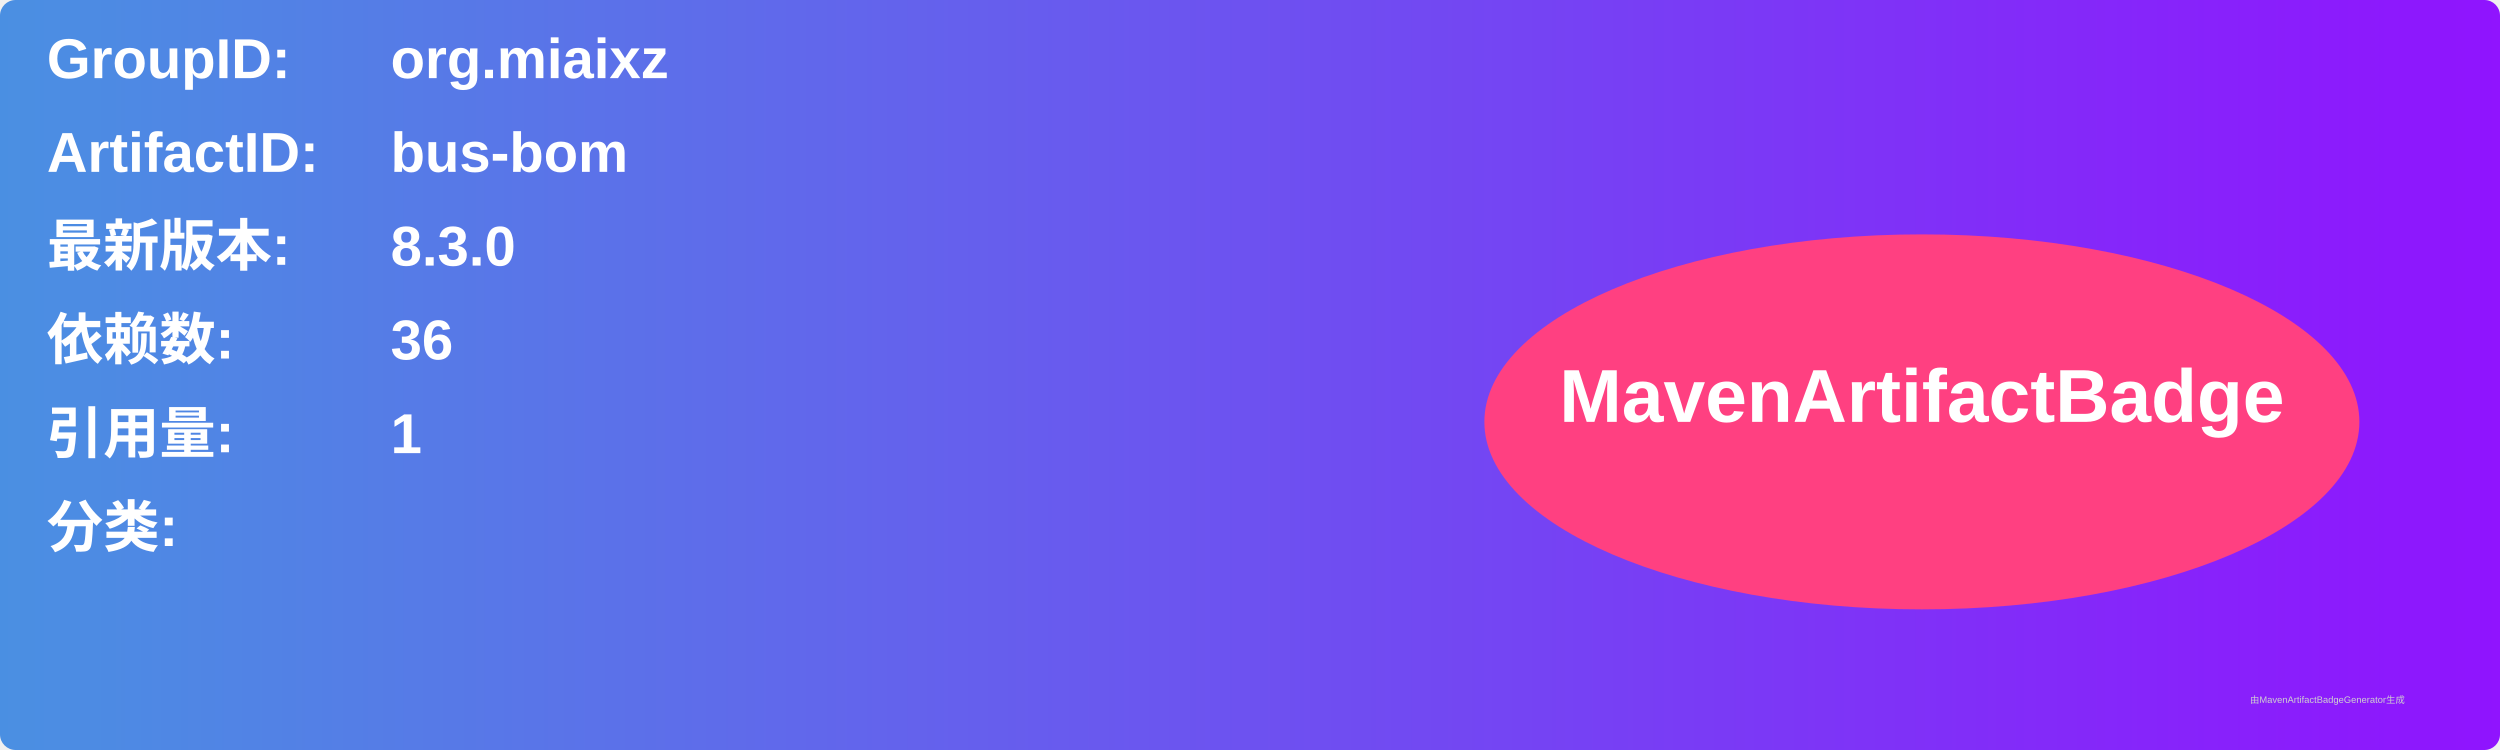
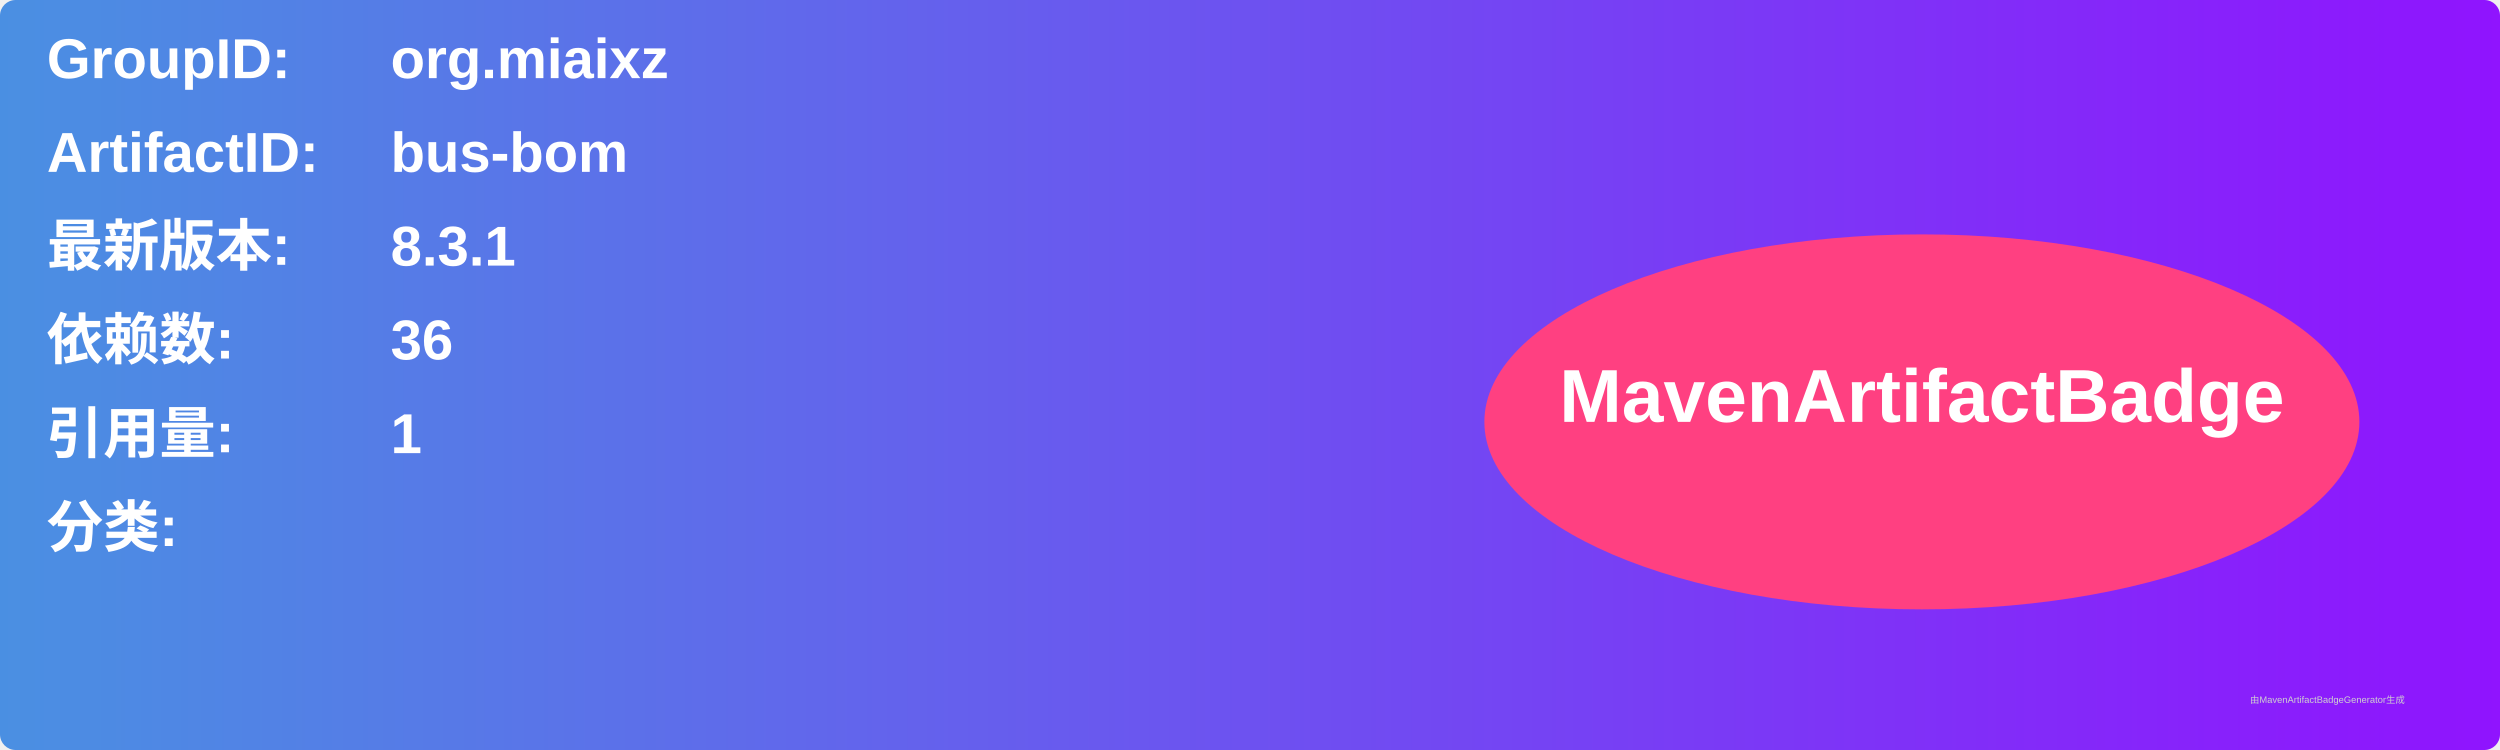
<svg xmlns="http://www.w3.org/2000/svg" width="800" height="240" viewBox="0 0 800 240">
  <linearGradient id="grad" x1="0%" y1="0%" x2="100%" y2="0%">
    <stop offset="0%" stop-color="#4a90e2" />
    <stop offset="100%" stop-color="#9013fe" />
  </linearGradient>
  <rect width="100%" height="100%" rx="5" ry="5" fill="url(#grad)" />
  <g transform="translate(15, 15)">
    <text x="0" y="10" font-family="Arial" font-size="18" fill="white" font-weight="bold" width="260">GroupID:</text>
    <text x="110" y="10" font-family="Arial" font-size="18" fill="white" font-weight="bold" width="460">org.miaixz</text>
    <text x="0" y="40" font-family="Arial" font-size="18" fill="white" font-weight="bold" width="260">ArtifactID:</text>
    <text x="110" y="40" font-family="Arial" font-size="18" fill="white" font-weight="bold" width="460">bus-bom</text>
    <text x="0" y="70" font-family="Arial" font-size="18" fill="white" font-weight="bold">最新版本:</text>
    <text x="110" y="70" font-family="Arial" font-size="18" fill="white" font-weight="bold">
-       <tspan font-weight="bold">8.3.0</tspan>
+       <tspan font-weight="bold">8.3.1</tspan>
    </text>
    <text x="0" y="100" font-family="Arial" font-size="18" fill="white" font-weight="bold">依赖数: </text>
    <text x="110" y="100" font-family="Arial" font-size="18" fill="white">
      <tspan font-weight="bold">36</tspan>
    </text>
    <text x="0" y="130" font-family="Arial" font-size="18" fill="white" font-weight="bold">引用量: </text>
    <text x="110" y="130" font-family="Arial" font-size="18" fill="white">
      <tspan font-weight="bold">1</tspan>
    </text>
    <text x="0" y="160" font-family="Arial" font-size="18" fill="white" font-weight="bold">分类:</text>
    <text x="10" y="190" font-family="Arial" font-size="10" fill="white">
      <tspan font-weight="bold" />
    </text>
    <ellipse cx="600" cy="120" rx="140" ry="60" fill="#ff4081" />
    <text x="600" y="120" text-anchor="middle" font-family="Arial" font-size="24" fill="white" font-weight="bold">MavenArtifactBadge</text>
  </g>
  <text x="720" y="225" font-family="Arial" font-size="3" fill="#d0d0d0">由MavenArtifactBadgeGenerator生成</text>
</svg>
